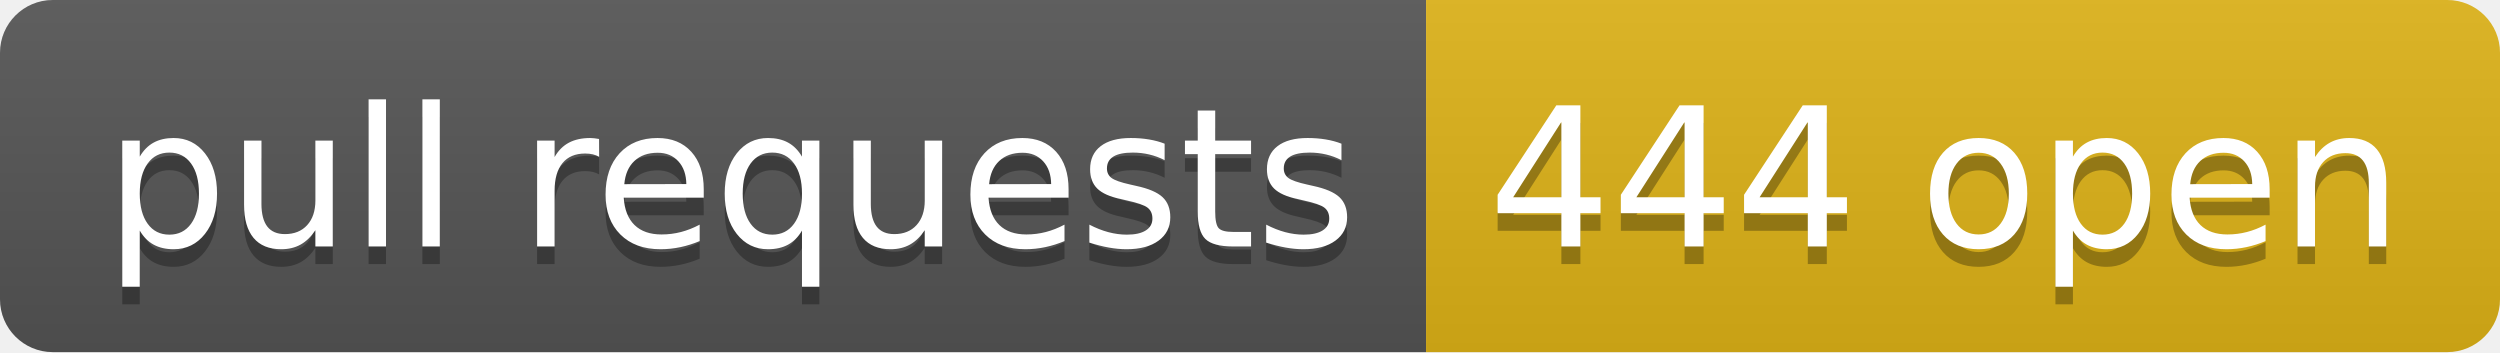
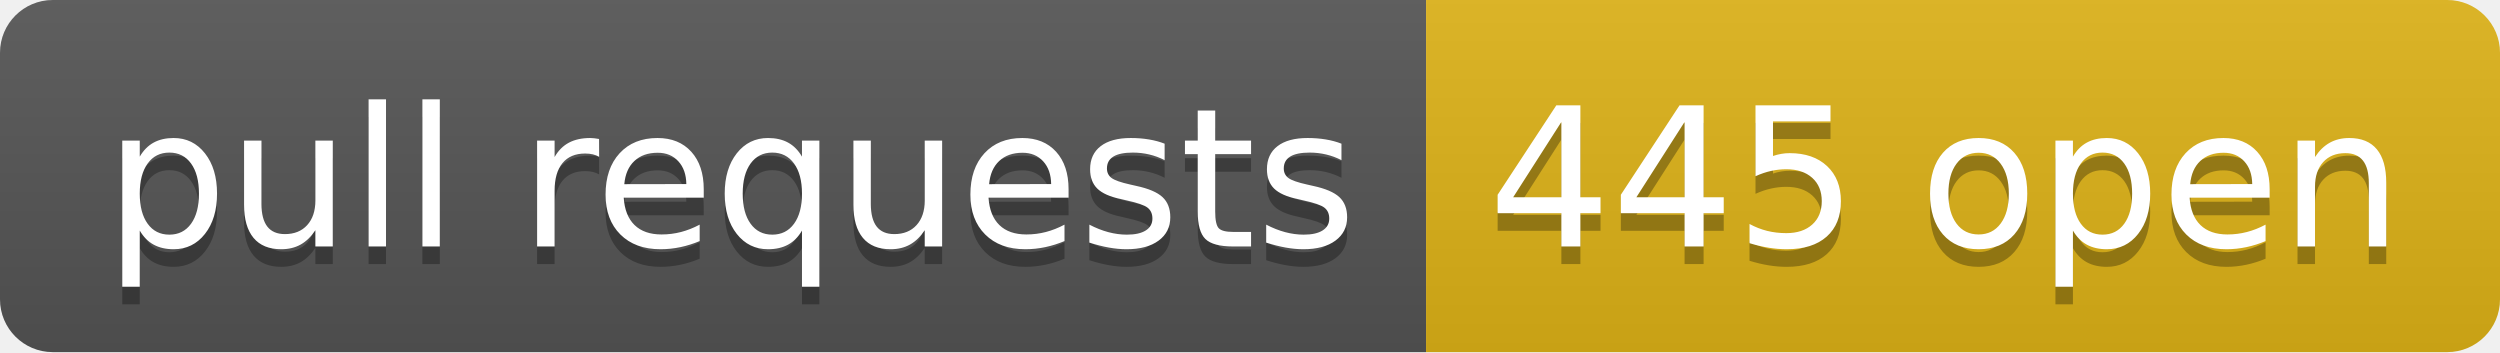
- <svg xmlns="http://www.w3.org/2000/svg" width="142" height="20" role="img" aria-label="pull requests: 444 open">
+ <svg xmlns="http://www.w3.org/2000/svg" width="142" height="20" role="img" aria-label="pull requests: 445 open">
  <linearGradient id="s" x2="0" y2="100%">
    <stop offset="0" stop-color="#bbb" stop-opacity=".1" />
    <stop offset="1" stop-opacity=".1" />
  </linearGradient>
  <clipPath id="r">
    <rect width="142" height="20" rx="3" fill="#fff" />
  </clipPath>
  <g clip-path="url(#r)">
    <rect width="81" height="20" fill="#555" />
    <rect x="81" width="61" height="20" fill="#dfb317" />
    <rect width="142" height="20" fill="url(#s)" />
  </g>
  <g fill="#fff" text-anchor="middle" font-family="Verdana,Geneva,DejaVu Sans,sans-serif" text-rendering="geometricPrecision" font-size="110">
    <text aria-hidden="true" x="415" y="150" fill="#010101" fill-opacity=".3" transform="scale(.1)" textLength="710">pull requests</text>
    <text x="415" y="140" transform="scale(.1)" fill="#fff" textLength="710">pull requests</text>
-     <text aria-hidden="true" x="1105" y="150" fill="#010101" fill-opacity=".3" transform="scale(.1)" textLength="510">444 open</text>
-     <text x="1105" y="140" transform="scale(.1)" fill="#fff" textLength="510">444 open</text>
+     <text aria-hidden="true" x="1105" y="150" fill="#010101" fill-opacity=".3" transform="scale(.1)" textLength="510">445 open</text>
+     <text x="1105" y="140" transform="scale(.1)" fill="#fff" textLength="510">445 open</text>
  </g>
</svg>
